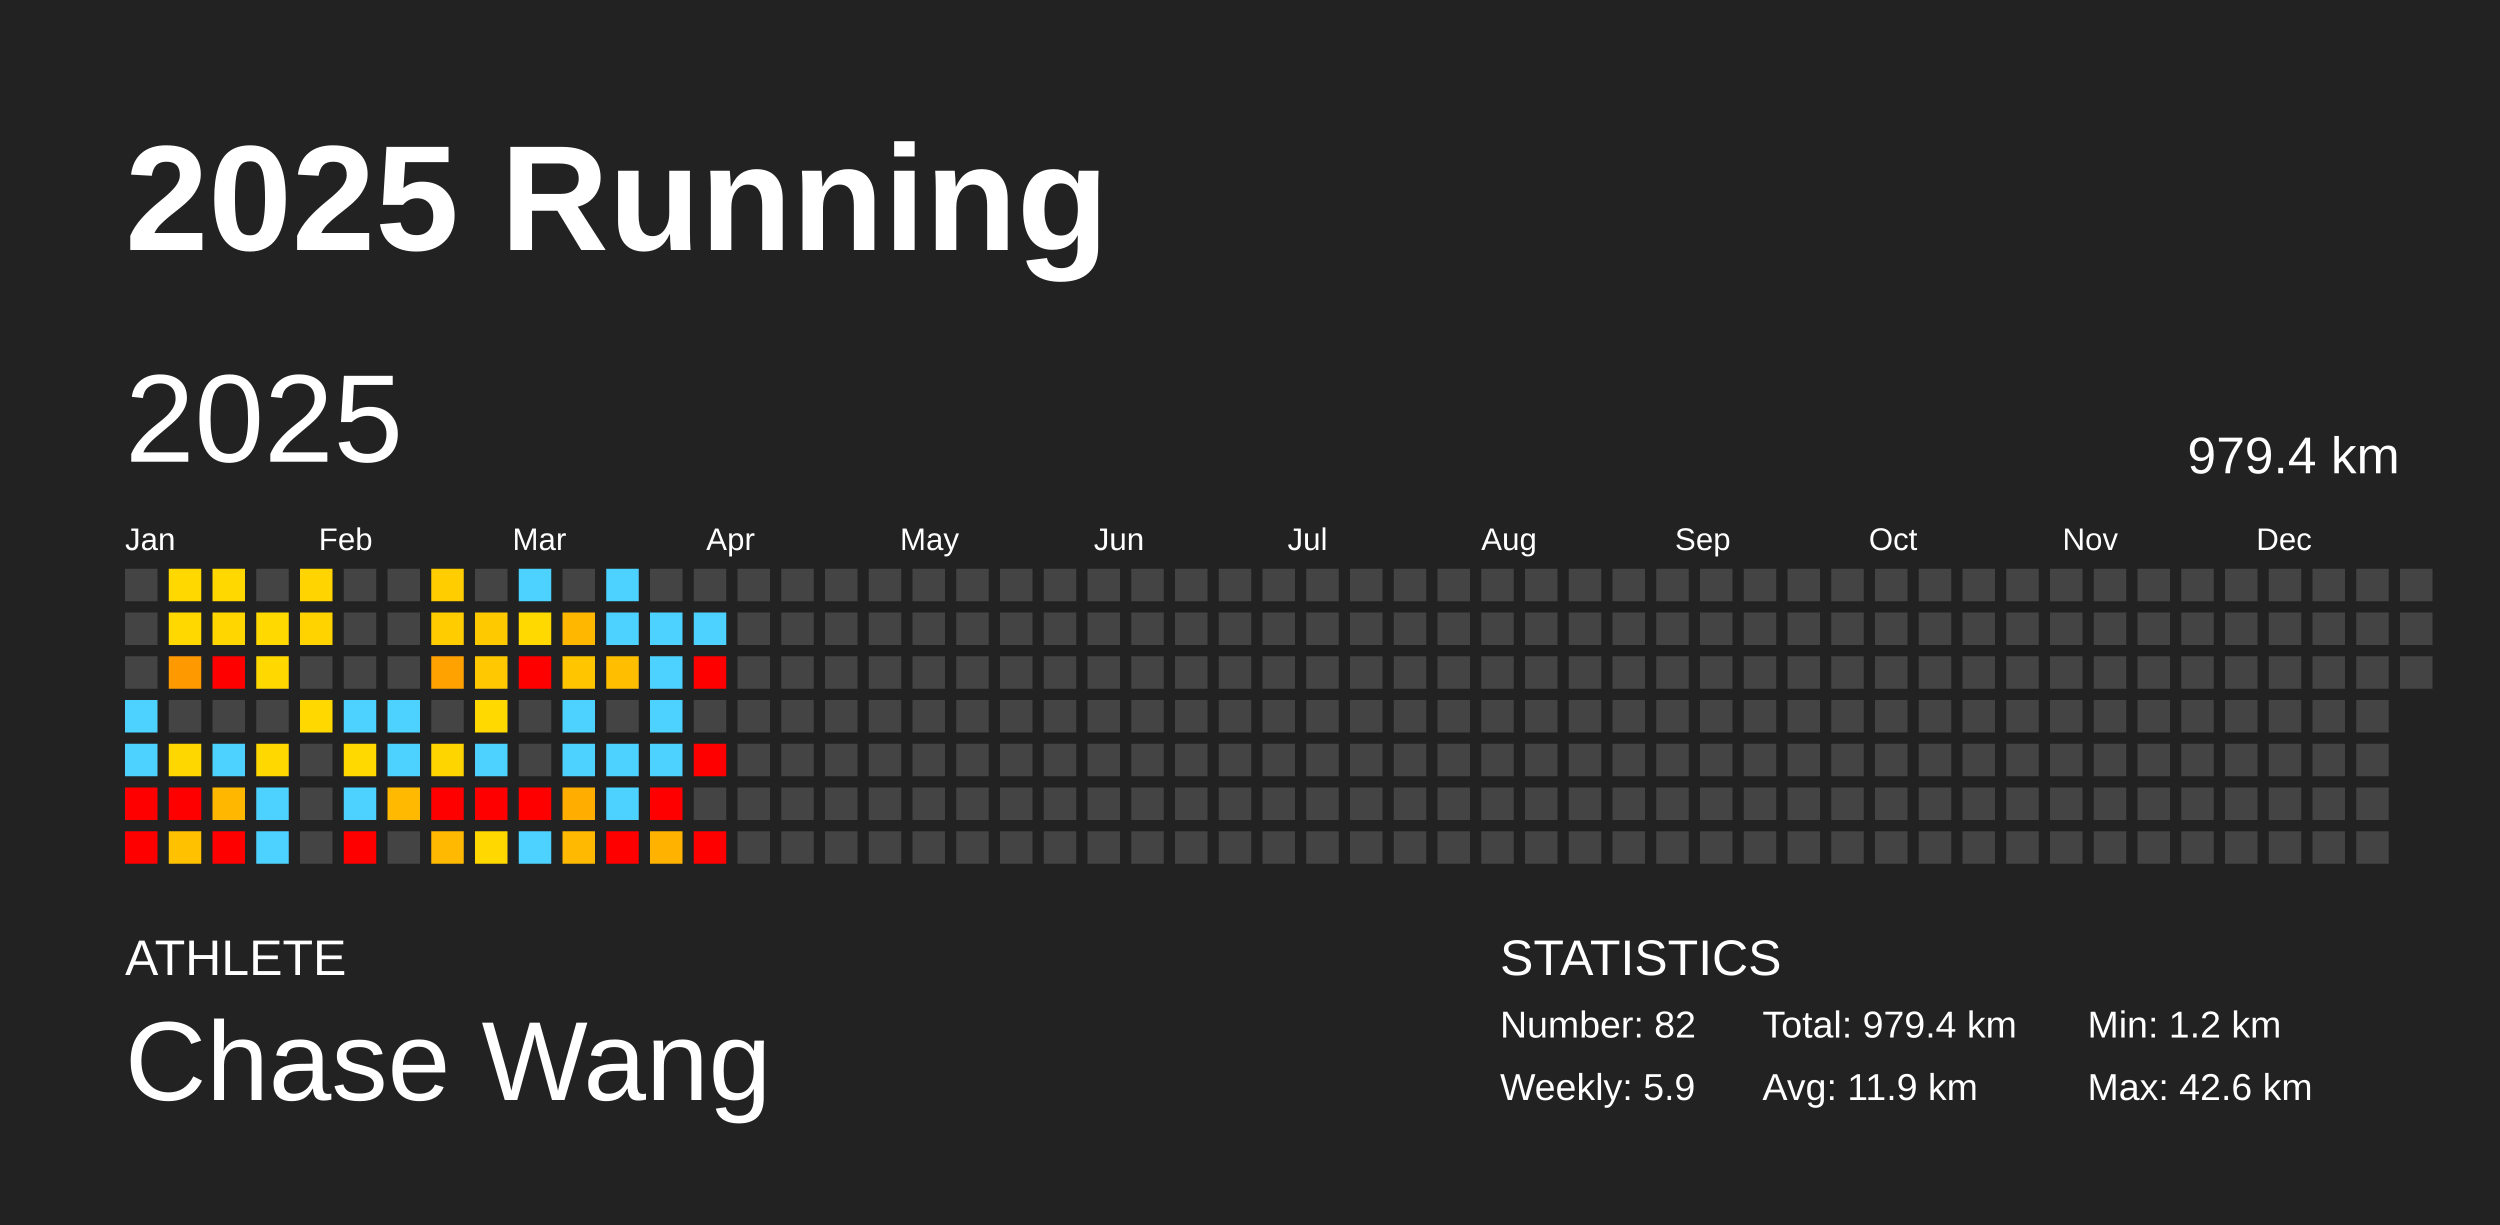
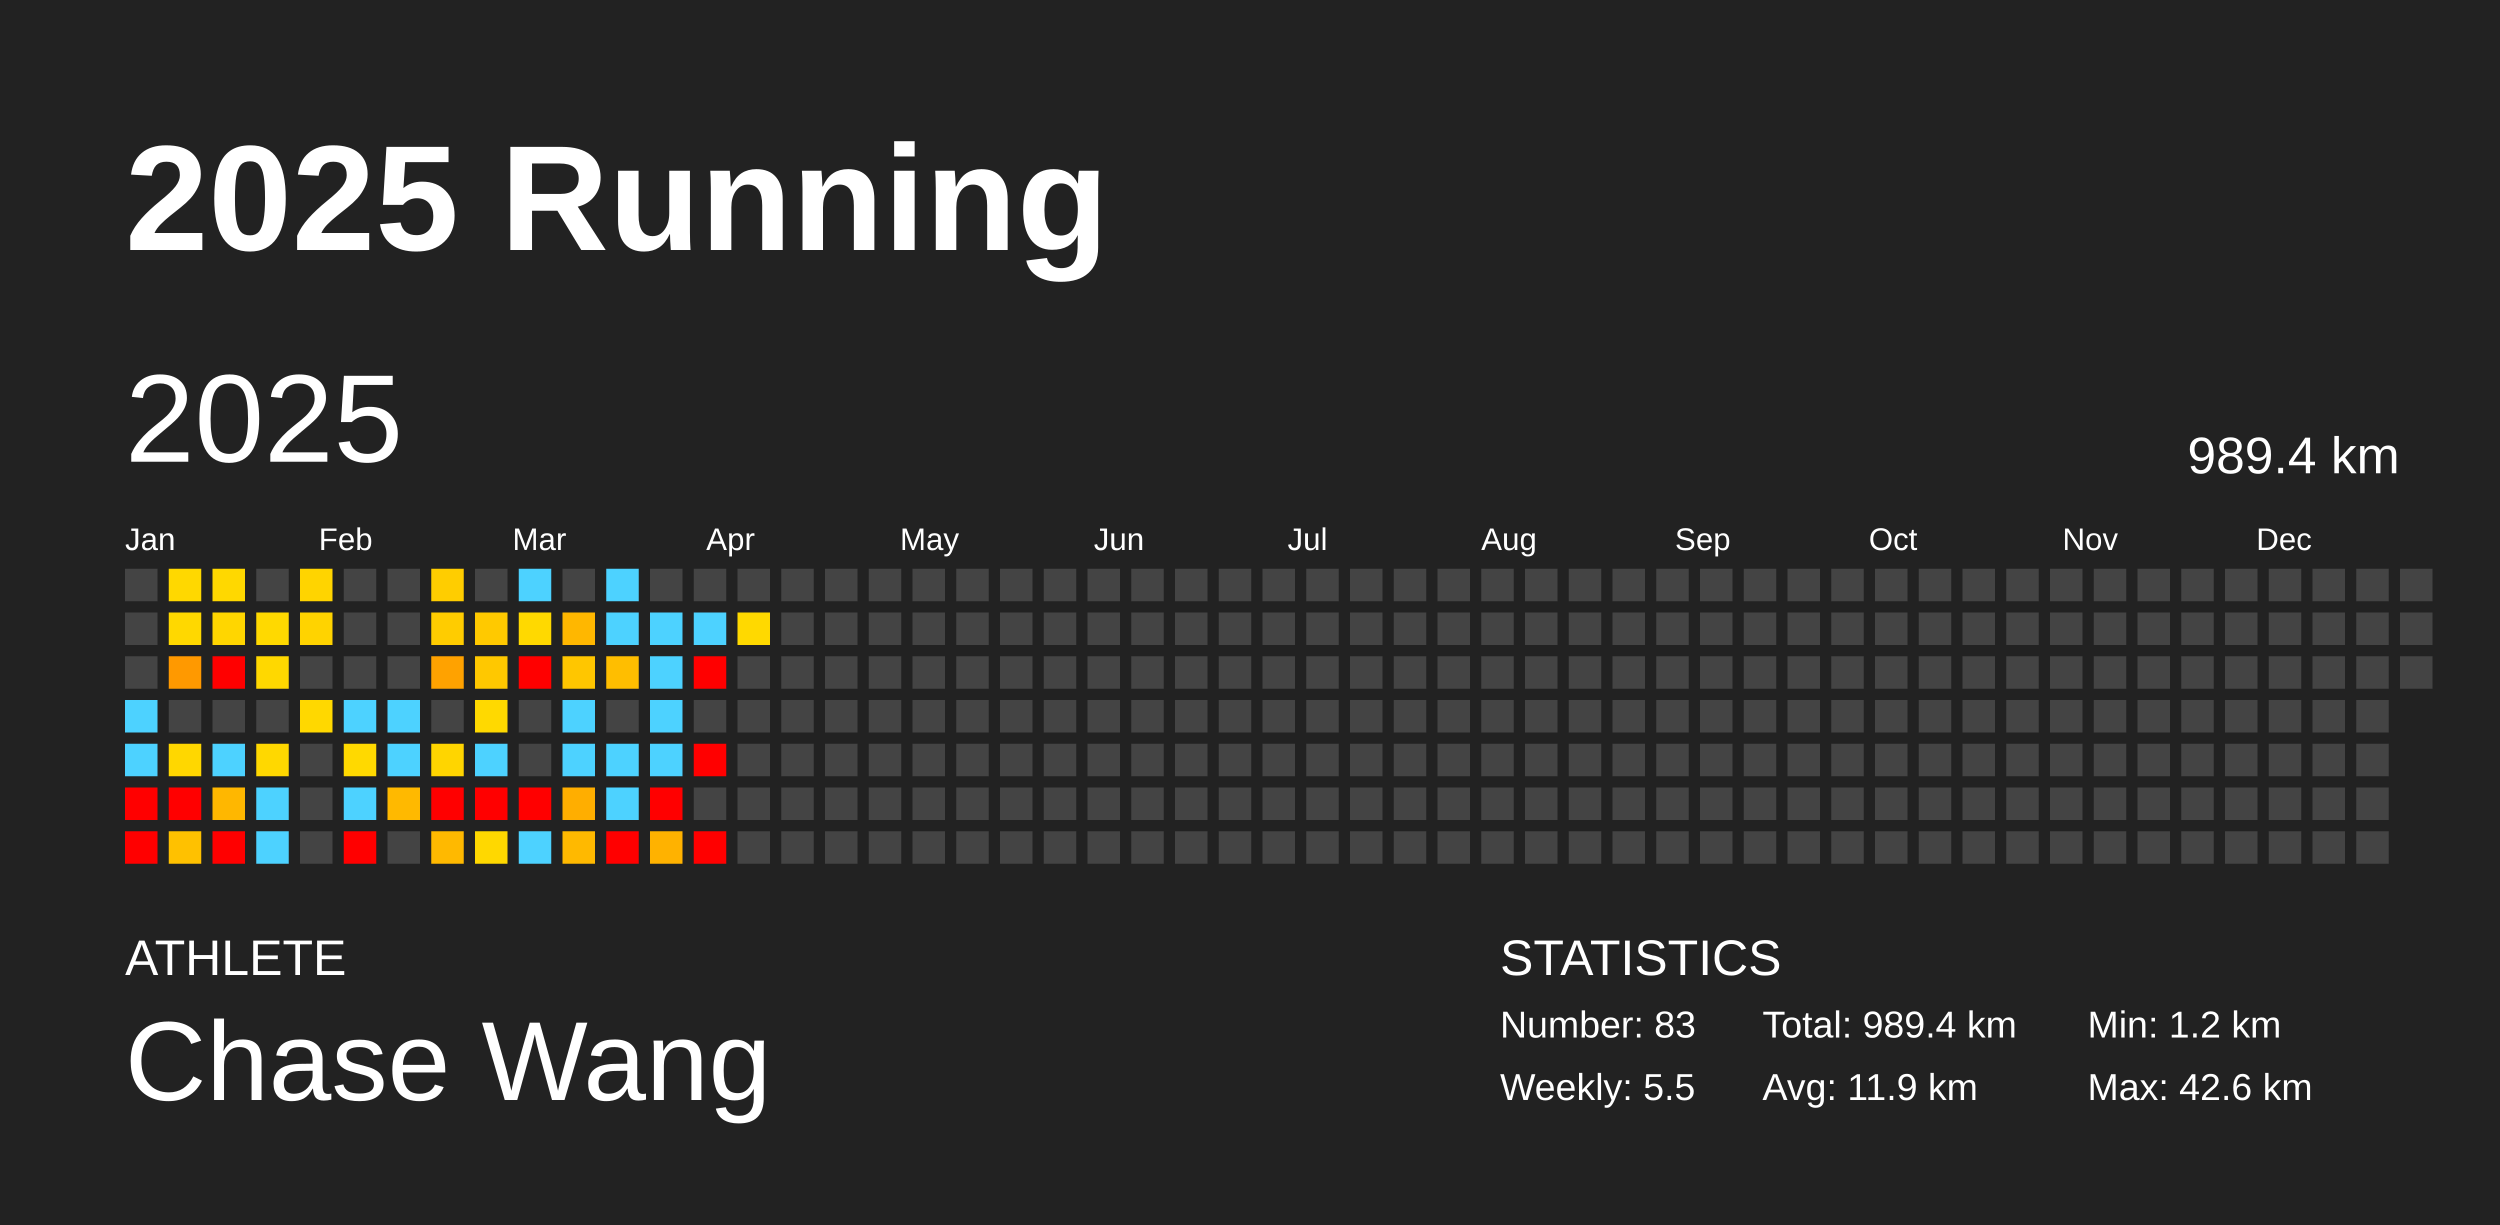
<svg xmlns="http://www.w3.org/2000/svg" baseProfile="full" height="98mm" version="1.1" viewBox="0,0,200,98" width="200mm">
  <defs />
  <rect fill="#222222" height="98" width="200" x="0" y="0" />
  <text fill="#FFFFFF" style="font-size:12px; font-family:Arial; font-weight:bold;" x="10" y="20">2025 Running</text>
  <text fill="#FFFFFF" style="font-size:4px; font-family:Arial" x="10" y="78">ATHLETE</text>
  <text fill="#FFFFFF" style="font-size:9px; font-family:Arial" x="10" y="88">Chase Wang</text>
  <text fill="#FFFFFF" style="font-size:4px; font-family:Arial" x="120" y="78">STATISTICS</text>
-   <text fill="#FFFFFF" style="font-size:3px; font-family:Arial" x="120" y="83">Number: 82</text>
-   <text fill="#FFFFFF" style="font-size:3px; font-family:Arial" x="120" y="88">Weekly: 5.9</text>
-   <text fill="#FFFFFF" style="font-size:3px; font-family:Arial" x="141" y="83">Total: 979.4 km</text>
+   <text fill="#FFFFFF" style="font-size:3px; font-family:Arial" x="120" y="83">Number: 83</text>
+   <text fill="#FFFFFF" style="font-size:3px; font-family:Arial" x="120" y="88">Weekly: 5.5</text>
+   <text fill="#FFFFFF" style="font-size:3px; font-family:Arial" x="141" y="83">Total: 989.4 km</text>
  <text fill="#FFFFFF" style="font-size:3px; font-family:Arial" x="141" y="88">Avg: 11.9 km</text>
  <text fill="#FFFFFF" style="font-size:3px; font-family:Arial" x="167" y="83">Min: 1.2 km</text>
  <text fill="#FFFFFF" style="font-size:3px; font-family:Arial" x="167" y="88">Max: 42.6 km</text>
  <text dominant-baseline="hanging" fill="#FFFFFF" style="font-size:10.0px; font-family:Arial;" x="10" y="30">2025</text>
-   <text dominant-baseline="hanging" fill="#FFFFFF" style="font-size:4.125px; font-family:Arial;" x="175" y="35">979.4 km</text>
+   <text dominant-baseline="hanging" fill="#FFFFFF" style="font-size:4.125px; font-family:Arial;" x="175" y="35">989.4 km</text>
  <text fill="#FFFFFF" style="font-size:2.5px; font-family:Arial" x="10.0" y="44">Jan</text>
  <text fill="#FFFFFF" style="font-size:2.5px; font-family:Arial" x="25.5" y="44">Feb</text>
  <text fill="#FFFFFF" style="font-size:2.5px; font-family:Arial" x="41.0" y="44">Mar</text>
  <text fill="#FFFFFF" style="font-size:2.5px; font-family:Arial" x="56.5" y="44">Apr</text>
  <text fill="#FFFFFF" style="font-size:2.5px; font-family:Arial" x="72.0" y="44">May</text>
  <text fill="#FFFFFF" style="font-size:2.5px; font-family:Arial" x="87.5" y="44">Jun</text>
  <text fill="#FFFFFF" style="font-size:2.5px; font-family:Arial" x="103.0" y="44">Jul</text>
  <text fill="#FFFFFF" style="font-size:2.5px; font-family:Arial" x="118.5" y="44">Aug</text>
  <text fill="#FFFFFF" style="font-size:2.5px; font-family:Arial" x="134.0" y="44">Sep</text>
  <text fill="#FFFFFF" style="font-size:2.5px; font-family:Arial" x="149.5" y="44">Oct</text>
  <text fill="#FFFFFF" style="font-size:2.5px; font-family:Arial" x="165.0" y="44">Nov</text>
  <text fill="#FFFFFF" style="font-size:2.5px; font-family:Arial" x="180.5" y="44">Dec</text>
  <rect fill="#444444" height="2.6" width="2.6" x="10.0" y="45.5" />
  <rect fill="#444444" height="2.6" width="2.6" x="10.0" y="49.0" />
  <rect fill="#444444" height="2.6" width="2.6" x="10.0" y="52.5" />
  <rect fill="#4dd2ff" height="2.6" width="2.6" x="10.0" y="56.0" />
  <rect fill="#4dd2ff" height="2.6" width="2.6" x="10.0" y="59.5" />
  <rect fill="red" height="2.6" width="2.6" x="10.0" y="63.0" />
  <rect fill="red" height="2.6" width="2.6" x="10.0" y="66.5" />
  <rect fill="#ffd800" height="2.6" width="2.6" x="13.5" y="45.5" />
  <rect fill="#ffd800" height="2.6" width="2.6" x="13.5" y="49.0" />
  <rect fill="#ff9900" height="2.6" width="2.6" x="13.5" y="52.5" />
  <rect fill="#444444" height="2.6" width="2.6" x="13.5" y="56.0" />
  <rect fill="#ffd700" height="2.6" width="2.6" x="13.5" y="59.5" />
  <rect fill="red" height="2.6" width="2.6" x="13.5" y="63.0" />
  <rect fill="#ffc100" height="2.6" width="2.6" x="13.5" y="66.5" />
  <rect fill="#ffd800" height="2.6" width="2.6" x="17.0" y="45.5" />
  <rect fill="#ffd600" height="2.6" width="2.6" x="17.0" y="49.0" />
  <rect fill="red" height="2.6" width="2.6" x="17.0" y="52.5" />
  <rect fill="#444444" height="2.6" width="2.6" x="17.0" y="56.0" />
  <rect fill="#4dd2ff" height="2.6" width="2.6" x="17.0" y="59.5" />
  <rect fill="#ffb700" height="2.6" width="2.6" x="17.0" y="63.0" />
  <rect fill="red" height="2.6" width="2.6" x="17.0" y="66.5" />
  <rect fill="#444444" height="2.6" width="2.6" x="20.5" y="45.5" />
  <rect fill="#ffd900" height="2.6" width="2.6" x="20.5" y="49.0" />
  <rect fill="#ffd800" height="2.6" width="2.6" x="20.5" y="52.5" />
  <rect fill="#444444" height="2.6" width="2.6" x="20.5" y="56.0" />
  <rect fill="#ffd800" height="2.6" width="2.6" x="20.5" y="59.5" />
  <rect fill="#4dd2ff" height="2.6" width="2.6" x="20.5" y="63.0" />
  <rect fill="#4dd2ff" height="2.6" width="2.6" x="20.5" y="66.5" />
  <rect fill="#ffd400" height="2.6" width="2.6" x="24.0" y="45.5" />
  <rect fill="#ffd300" height="2.6" width="2.6" x="24.0" y="49.0" />
  <rect fill="#444444" height="2.6" width="2.6" x="24.0" y="52.5" />
  <rect fill="#ffd800" height="2.6" width="2.6" x="24.0" y="56.0" />
  <rect fill="#444444" height="2.6" width="2.6" x="24.0" y="59.5" />
  <rect fill="#444444" height="2.6" width="2.6" x="24.0" y="63.0" />
  <rect fill="#444444" height="2.6" width="2.6" x="24.0" y="66.5" />
  <rect fill="#444444" height="2.6" width="2.6" x="27.5" y="45.5" />
  <rect fill="#444444" height="2.6" width="2.6" x="27.5" y="49.0" />
  <rect fill="#444444" height="2.6" width="2.6" x="27.5" y="52.5" />
  <rect fill="#4dd2ff" height="2.6" width="2.6" x="27.5" y="56.0" />
  <rect fill="#ffd900" height="2.6" width="2.6" x="27.5" y="59.5" />
  <rect fill="#4dd2ff" height="2.6" width="2.6" x="27.5" y="63.0" />
  <rect fill="red" height="2.6" width="2.6" x="27.5" y="66.5" />
  <rect fill="#444444" height="2.6" width="2.6" x="31.0" y="45.5" />
  <rect fill="#444444" height="2.6" width="2.6" x="31.0" y="49.0" />
  <rect fill="#444444" height="2.6" width="2.6" x="31.0" y="52.5" />
  <rect fill="#4dd2ff" height="2.6" width="2.6" x="31.0" y="56.0" />
  <rect fill="#4dd2ff" height="2.6" width="2.6" x="31.0" y="59.5" />
  <rect fill="#ffb900" height="2.6" width="2.6" x="31.0" y="63.0" />
  <rect fill="#444444" height="2.6" width="2.6" x="31.0" y="66.5" />
  <rect fill="#ffcd00" height="2.6" width="2.6" x="34.5" y="45.5" />
  <rect fill="#ffcc00" height="2.6" width="2.6" x="34.5" y="49.0" />
  <rect fill="#ffa200" height="2.6" width="2.6" x="34.5" y="52.5" />
  <rect fill="#444444" height="2.6" width="2.6" x="34.5" y="56.0" />
  <rect fill="#ffd500" height="2.6" width="2.6" x="34.5" y="59.5" />
  <rect fill="red" height="2.6" width="2.6" x="34.5" y="63.0" />
  <rect fill="#ffb900" height="2.6" width="2.6" x="34.5" y="66.5" />
  <rect fill="#444444" height="2.6" width="2.6" x="38.0" y="45.5" />
  <rect fill="#ffc900" height="2.6" width="2.6" x="38.0" y="49.0" />
  <rect fill="#ffc800" height="2.6" width="2.6" x="38.0" y="52.5" />
  <rect fill="#ffd900" height="2.6" width="2.6" x="38.0" y="56.0" />
  <rect fill="#4dd2ff" height="2.6" width="2.6" x="38.0" y="59.5" />
  <rect fill="red" height="2.6" width="2.6" x="38.0" y="63.0" />
  <rect fill="#ffd800" height="2.6" width="2.6" x="38.0" y="66.5" />
  <rect fill="#4dd2ff" height="2.6" width="2.6" x="41.5" y="45.5" />
  <rect fill="#ffd900" height="2.6" width="2.6" x="41.5" y="49.0" />
  <rect fill="red" height="2.6" width="2.6" x="41.5" y="52.5" />
  <rect fill="#444444" height="2.6" width="2.6" x="41.5" y="56.0" />
  <rect fill="#444444" height="2.6" width="2.6" x="41.5" y="59.5" />
  <rect fill="red" height="2.6" width="2.6" x="41.5" y="63.0" />
  <rect fill="#4dd2ff" height="2.6" width="2.6" x="41.5" y="66.5" />
  <rect fill="#444444" height="2.6" width="2.6" x="45.0" y="45.5" />
  <rect fill="#ffb700" height="2.6" width="2.6" x="45.0" y="49.0" />
  <rect fill="#ffc600" height="2.6" width="2.6" x="45.0" y="52.5" />
  <rect fill="#4dd2ff" height="2.6" width="2.6" x="45.0" y="56.0" />
  <rect fill="#4dd2ff" height="2.6" width="2.6" x="45.0" y="59.5" />
  <rect fill="#ffae00" height="2.6" width="2.6" x="45.0" y="63.0" />
  <rect fill="#ffb900" height="2.6" width="2.6" x="45.0" y="66.5" />
  <rect fill="#4dd2ff" height="2.6" width="2.6" x="48.5" y="45.5" />
  <rect fill="#4dd2ff" height="2.6" width="2.6" x="48.5" y="49.0" />
  <rect fill="#ffbe00" height="2.6" width="2.6" x="48.5" y="52.5" />
  <rect fill="#444444" height="2.6" width="2.6" x="48.5" y="56.0" />
  <rect fill="#4dd2ff" height="2.6" width="2.6" x="48.5" y="59.5" />
  <rect fill="#4dd2ff" height="2.6" width="2.6" x="48.5" y="63.0" />
  <rect fill="red" height="2.6" width="2.6" x="48.5" y="66.5" />
  <rect fill="#444444" height="2.6" width="2.6" x="52.0" y="45.5" />
  <rect fill="#4dd2ff" height="2.6" width="2.6" x="52.0" y="49.0" />
  <rect fill="#4dd2ff" height="2.6" width="2.6" x="52.0" y="52.5" />
  <rect fill="#4dd2ff" height="2.6" width="2.6" x="52.0" y="56.0" />
  <rect fill="#4dd2ff" height="2.6" width="2.6" x="52.0" y="59.5" />
  <rect fill="red" height="2.6" width="2.6" x="52.0" y="63.0" />
  <rect fill="#ffb200" height="2.6" width="2.6" x="52.0" y="66.5" />
  <rect fill="#444444" height="2.6" width="2.6" x="55.5" y="45.5" />
  <rect fill="#4dd2ff" height="2.6" width="2.6" x="55.5" y="49.0" />
  <rect fill="red" height="2.6" width="2.6" x="55.5" y="52.5" />
  <rect fill="#444444" height="2.6" width="2.6" x="55.5" y="56.0" />
  <rect fill="red" height="2.6" width="2.6" x="55.5" y="59.5" />
  <rect fill="#444444" height="2.6" width="2.6" x="55.5" y="63.0" />
  <rect fill="red" height="2.6" width="2.6" x="55.5" y="66.5" />
  <rect fill="#444444" height="2.6" width="2.6" x="59.0" y="45.5" />
-   <rect fill="#444444" height="2.6" width="2.6" x="59.0" y="49.0" />
+   <rect fill="#ffd900" height="2.6" width="2.6" x="59.0" y="49.0" />
  <rect fill="#444444" height="2.6" width="2.6" x="59.0" y="52.5" />
  <rect fill="#444444" height="2.6" width="2.6" x="59.0" y="56.0" />
  <rect fill="#444444" height="2.6" width="2.6" x="59.0" y="59.5" />
  <rect fill="#444444" height="2.6" width="2.6" x="59.0" y="63.0" />
  <rect fill="#444444" height="2.6" width="2.6" x="59.0" y="66.5" />
  <rect fill="#444444" height="2.6" width="2.6" x="62.5" y="45.5" />
  <rect fill="#444444" height="2.6" width="2.6" x="62.5" y="49.0" />
  <rect fill="#444444" height="2.6" width="2.6" x="62.5" y="52.5" />
  <rect fill="#444444" height="2.6" width="2.6" x="62.5" y="56.0" />
  <rect fill="#444444" height="2.6" width="2.6" x="62.5" y="59.5" />
  <rect fill="#444444" height="2.6" width="2.6" x="62.5" y="63.0" />
  <rect fill="#444444" height="2.6" width="2.6" x="62.5" y="66.5" />
  <rect fill="#444444" height="2.6" width="2.6" x="66.0" y="45.5" />
  <rect fill="#444444" height="2.6" width="2.6" x="66.0" y="49.0" />
  <rect fill="#444444" height="2.6" width="2.6" x="66.0" y="52.5" />
  <rect fill="#444444" height="2.6" width="2.6" x="66.0" y="56.0" />
  <rect fill="#444444" height="2.6" width="2.6" x="66.0" y="59.5" />
  <rect fill="#444444" height="2.6" width="2.6" x="66.0" y="63.0" />
  <rect fill="#444444" height="2.6" width="2.6" x="66.0" y="66.5" />
  <rect fill="#444444" height="2.6" width="2.6" x="69.5" y="45.5" />
  <rect fill="#444444" height="2.6" width="2.6" x="69.5" y="49.0" />
  <rect fill="#444444" height="2.6" width="2.6" x="69.5" y="52.5" />
  <rect fill="#444444" height="2.6" width="2.6" x="69.5" y="56.0" />
  <rect fill="#444444" height="2.6" width="2.6" x="69.5" y="59.5" />
  <rect fill="#444444" height="2.6" width="2.6" x="69.5" y="63.0" />
  <rect fill="#444444" height="2.6" width="2.6" x="69.5" y="66.5" />
  <rect fill="#444444" height="2.6" width="2.6" x="73.0" y="45.5" />
  <rect fill="#444444" height="2.6" width="2.6" x="73.0" y="49.0" />
  <rect fill="#444444" height="2.6" width="2.6" x="73.0" y="52.5" />
  <rect fill="#444444" height="2.6" width="2.6" x="73.0" y="56.0" />
  <rect fill="#444444" height="2.6" width="2.6" x="73.0" y="59.5" />
  <rect fill="#444444" height="2.6" width="2.6" x="73.0" y="63.0" />
  <rect fill="#444444" height="2.6" width="2.6" x="73.0" y="66.5" />
  <rect fill="#444444" height="2.6" width="2.6" x="76.5" y="45.5" />
  <rect fill="#444444" height="2.6" width="2.6" x="76.5" y="49.0" />
  <rect fill="#444444" height="2.6" width="2.6" x="76.5" y="52.5" />
  <rect fill="#444444" height="2.6" width="2.6" x="76.5" y="56.0" />
  <rect fill="#444444" height="2.6" width="2.6" x="76.5" y="59.5" />
  <rect fill="#444444" height="2.6" width="2.6" x="76.5" y="63.0" />
  <rect fill="#444444" height="2.6" width="2.6" x="76.5" y="66.5" />
  <rect fill="#444444" height="2.6" width="2.6" x="80.0" y="45.5" />
  <rect fill="#444444" height="2.6" width="2.6" x="80.0" y="49.0" />
  <rect fill="#444444" height="2.6" width="2.6" x="80.0" y="52.5" />
  <rect fill="#444444" height="2.6" width="2.6" x="80.0" y="56.0" />
  <rect fill="#444444" height="2.6" width="2.6" x="80.0" y="59.5" />
  <rect fill="#444444" height="2.6" width="2.6" x="80.0" y="63.0" />
  <rect fill="#444444" height="2.6" width="2.6" x="80.0" y="66.5" />
  <rect fill="#444444" height="2.6" width="2.6" x="83.5" y="45.5" />
  <rect fill="#444444" height="2.6" width="2.6" x="83.5" y="49.0" />
  <rect fill="#444444" height="2.6" width="2.6" x="83.5" y="52.5" />
  <rect fill="#444444" height="2.6" width="2.6" x="83.5" y="56.0" />
  <rect fill="#444444" height="2.6" width="2.6" x="83.5" y="59.5" />
  <rect fill="#444444" height="2.6" width="2.6" x="83.5" y="63.0" />
  <rect fill="#444444" height="2.6" width="2.6" x="83.5" y="66.5" />
  <rect fill="#444444" height="2.6" width="2.6" x="87.0" y="45.5" />
  <rect fill="#444444" height="2.6" width="2.6" x="87.0" y="49.0" />
  <rect fill="#444444" height="2.6" width="2.6" x="87.0" y="52.5" />
  <rect fill="#444444" height="2.6" width="2.6" x="87.0" y="56.0" />
  <rect fill="#444444" height="2.6" width="2.6" x="87.0" y="59.5" />
  <rect fill="#444444" height="2.6" width="2.6" x="87.0" y="63.0" />
  <rect fill="#444444" height="2.6" width="2.6" x="87.0" y="66.5" />
  <rect fill="#444444" height="2.6" width="2.6" x="90.5" y="45.5" />
  <rect fill="#444444" height="2.6" width="2.6" x="90.5" y="49.0" />
  <rect fill="#444444" height="2.6" width="2.6" x="90.5" y="52.5" />
  <rect fill="#444444" height="2.6" width="2.6" x="90.5" y="56.0" />
  <rect fill="#444444" height="2.6" width="2.6" x="90.5" y="59.5" />
  <rect fill="#444444" height="2.6" width="2.6" x="90.5" y="63.0" />
  <rect fill="#444444" height="2.6" width="2.6" x="90.5" y="66.5" />
  <rect fill="#444444" height="2.6" width="2.6" x="94.0" y="45.5" />
  <rect fill="#444444" height="2.6" width="2.6" x="94.0" y="49.0" />
  <rect fill="#444444" height="2.6" width="2.6" x="94.0" y="52.5" />
  <rect fill="#444444" height="2.6" width="2.6" x="94.0" y="56.0" />
  <rect fill="#444444" height="2.6" width="2.6" x="94.0" y="59.5" />
  <rect fill="#444444" height="2.6" width="2.6" x="94.0" y="63.0" />
  <rect fill="#444444" height="2.6" width="2.6" x="94.0" y="66.5" />
  <rect fill="#444444" height="2.6" width="2.6" x="97.5" y="45.5" />
  <rect fill="#444444" height="2.6" width="2.6" x="97.5" y="49.0" />
  <rect fill="#444444" height="2.6" width="2.6" x="97.5" y="52.5" />
  <rect fill="#444444" height="2.6" width="2.6" x="97.5" y="56.0" />
  <rect fill="#444444" height="2.6" width="2.6" x="97.5" y="59.5" />
  <rect fill="#444444" height="2.6" width="2.6" x="97.5" y="63.0" />
  <rect fill="#444444" height="2.6" width="2.6" x="97.5" y="66.5" />
  <rect fill="#444444" height="2.6" width="2.6" x="101.0" y="45.5" />
  <rect fill="#444444" height="2.6" width="2.6" x="101.0" y="49.0" />
  <rect fill="#444444" height="2.6" width="2.6" x="101.0" y="52.5" />
  <rect fill="#444444" height="2.6" width="2.6" x="101.0" y="56.0" />
  <rect fill="#444444" height="2.6" width="2.6" x="101.0" y="59.5" />
  <rect fill="#444444" height="2.6" width="2.6" x="101.0" y="63.0" />
  <rect fill="#444444" height="2.6" width="2.6" x="101.0" y="66.5" />
  <rect fill="#444444" height="2.6" width="2.6" x="104.5" y="45.5" />
  <rect fill="#444444" height="2.6" width="2.6" x="104.5" y="49.0" />
  <rect fill="#444444" height="2.6" width="2.6" x="104.5" y="52.5" />
  <rect fill="#444444" height="2.6" width="2.6" x="104.5" y="56.0" />
  <rect fill="#444444" height="2.6" width="2.6" x="104.5" y="59.5" />
  <rect fill="#444444" height="2.6" width="2.6" x="104.5" y="63.0" />
  <rect fill="#444444" height="2.6" width="2.6" x="104.5" y="66.5" />
  <rect fill="#444444" height="2.6" width="2.6" x="108.0" y="45.5" />
  <rect fill="#444444" height="2.6" width="2.6" x="108.0" y="49.0" />
  <rect fill="#444444" height="2.6" width="2.6" x="108.0" y="52.5" />
  <rect fill="#444444" height="2.6" width="2.6" x="108.0" y="56.0" />
  <rect fill="#444444" height="2.6" width="2.6" x="108.0" y="59.5" />
  <rect fill="#444444" height="2.6" width="2.6" x="108.0" y="63.0" />
  <rect fill="#444444" height="2.6" width="2.6" x="108.0" y="66.5" />
  <rect fill="#444444" height="2.6" width="2.6" x="111.5" y="45.5" />
  <rect fill="#444444" height="2.6" width="2.6" x="111.5" y="49.0" />
  <rect fill="#444444" height="2.6" width="2.6" x="111.5" y="52.5" />
  <rect fill="#444444" height="2.6" width="2.6" x="111.5" y="56.0" />
  <rect fill="#444444" height="2.6" width="2.6" x="111.5" y="59.5" />
  <rect fill="#444444" height="2.6" width="2.6" x="111.5" y="63.0" />
  <rect fill="#444444" height="2.6" width="2.6" x="111.5" y="66.5" />
  <rect fill="#444444" height="2.6" width="2.6" x="115.0" y="45.5" />
  <rect fill="#444444" height="2.6" width="2.6" x="115.0" y="49.0" />
  <rect fill="#444444" height="2.6" width="2.6" x="115.0" y="52.5" />
  <rect fill="#444444" height="2.6" width="2.6" x="115.0" y="56.0" />
  <rect fill="#444444" height="2.6" width="2.6" x="115.0" y="59.5" />
  <rect fill="#444444" height="2.6" width="2.6" x="115.0" y="63.0" />
  <rect fill="#444444" height="2.6" width="2.6" x="115.0" y="66.5" />
  <rect fill="#444444" height="2.6" width="2.6" x="118.5" y="45.5" />
  <rect fill="#444444" height="2.6" width="2.6" x="118.5" y="49.0" />
  <rect fill="#444444" height="2.6" width="2.6" x="118.5" y="52.5" />
  <rect fill="#444444" height="2.6" width="2.6" x="118.5" y="56.0" />
  <rect fill="#444444" height="2.6" width="2.6" x="118.5" y="59.5" />
  <rect fill="#444444" height="2.6" width="2.6" x="118.5" y="63.0" />
  <rect fill="#444444" height="2.6" width="2.6" x="118.5" y="66.5" />
  <rect fill="#444444" height="2.6" width="2.6" x="122.0" y="45.5" />
  <rect fill="#444444" height="2.6" width="2.6" x="122.0" y="49.0" />
  <rect fill="#444444" height="2.6" width="2.6" x="122.0" y="52.5" />
  <rect fill="#444444" height="2.6" width="2.6" x="122.0" y="56.0" />
  <rect fill="#444444" height="2.6" width="2.6" x="122.0" y="59.5" />
  <rect fill="#444444" height="2.6" width="2.6" x="122.0" y="63.0" />
  <rect fill="#444444" height="2.6" width="2.6" x="122.0" y="66.5" />
  <rect fill="#444444" height="2.6" width="2.6" x="125.5" y="45.5" />
  <rect fill="#444444" height="2.6" width="2.6" x="125.5" y="49.0" />
  <rect fill="#444444" height="2.6" width="2.6" x="125.5" y="52.5" />
  <rect fill="#444444" height="2.6" width="2.6" x="125.5" y="56.0" />
  <rect fill="#444444" height="2.6" width="2.6" x="125.5" y="59.5" />
  <rect fill="#444444" height="2.6" width="2.6" x="125.5" y="63.0" />
  <rect fill="#444444" height="2.6" width="2.6" x="125.5" y="66.5" />
  <rect fill="#444444" height="2.6" width="2.6" x="129.0" y="45.5" />
  <rect fill="#444444" height="2.6" width="2.6" x="129.0" y="49.0" />
  <rect fill="#444444" height="2.6" width="2.6" x="129.0" y="52.5" />
  <rect fill="#444444" height="2.6" width="2.6" x="129.0" y="56.0" />
  <rect fill="#444444" height="2.6" width="2.6" x="129.0" y="59.5" />
  <rect fill="#444444" height="2.6" width="2.6" x="129.0" y="63.0" />
  <rect fill="#444444" height="2.6" width="2.6" x="129.0" y="66.5" />
  <rect fill="#444444" height="2.6" width="2.6" x="132.5" y="45.5" />
  <rect fill="#444444" height="2.6" width="2.6" x="132.5" y="49.0" />
  <rect fill="#444444" height="2.6" width="2.6" x="132.5" y="52.5" />
  <rect fill="#444444" height="2.6" width="2.6" x="132.5" y="56.0" />
  <rect fill="#444444" height="2.6" width="2.6" x="132.5" y="59.5" />
  <rect fill="#444444" height="2.6" width="2.6" x="132.5" y="63.0" />
  <rect fill="#444444" height="2.6" width="2.6" x="132.5" y="66.5" />
  <rect fill="#444444" height="2.6" width="2.6" x="136.0" y="45.5" />
  <rect fill="#444444" height="2.6" width="2.6" x="136.0" y="49.0" />
  <rect fill="#444444" height="2.6" width="2.6" x="136.0" y="52.5" />
  <rect fill="#444444" height="2.6" width="2.6" x="136.0" y="56.0" />
  <rect fill="#444444" height="2.6" width="2.6" x="136.0" y="59.5" />
  <rect fill="#444444" height="2.6" width="2.6" x="136.0" y="63.0" />
  <rect fill="#444444" height="2.6" width="2.6" x="136.0" y="66.5" />
  <rect fill="#444444" height="2.6" width="2.6" x="139.5" y="45.5" />
  <rect fill="#444444" height="2.6" width="2.6" x="139.5" y="49.0" />
  <rect fill="#444444" height="2.6" width="2.6" x="139.5" y="52.5" />
  <rect fill="#444444" height="2.6" width="2.6" x="139.5" y="56.0" />
  <rect fill="#444444" height="2.6" width="2.6" x="139.5" y="59.5" />
  <rect fill="#444444" height="2.6" width="2.6" x="139.5" y="63.0" />
  <rect fill="#444444" height="2.6" width="2.6" x="139.5" y="66.5" />
  <rect fill="#444444" height="2.6" width="2.6" x="143.0" y="45.5" />
  <rect fill="#444444" height="2.6" width="2.6" x="143.0" y="49.0" />
  <rect fill="#444444" height="2.6" width="2.6" x="143.0" y="52.5" />
  <rect fill="#444444" height="2.6" width="2.6" x="143.0" y="56.0" />
  <rect fill="#444444" height="2.6" width="2.6" x="143.0" y="59.5" />
  <rect fill="#444444" height="2.6" width="2.6" x="143.0" y="63.0" />
  <rect fill="#444444" height="2.6" width="2.6" x="143.0" y="66.5" />
  <rect fill="#444444" height="2.6" width="2.6" x="146.5" y="45.5" />
  <rect fill="#444444" height="2.6" width="2.6" x="146.5" y="49.0" />
  <rect fill="#444444" height="2.6" width="2.6" x="146.5" y="52.5" />
  <rect fill="#444444" height="2.6" width="2.6" x="146.5" y="56.0" />
  <rect fill="#444444" height="2.6" width="2.6" x="146.5" y="59.5" />
  <rect fill="#444444" height="2.6" width="2.6" x="146.5" y="63.0" />
  <rect fill="#444444" height="2.6" width="2.6" x="146.5" y="66.5" />
  <rect fill="#444444" height="2.6" width="2.6" x="150.0" y="45.5" />
  <rect fill="#444444" height="2.6" width="2.6" x="150.0" y="49.0" />
  <rect fill="#444444" height="2.6" width="2.6" x="150.0" y="52.5" />
  <rect fill="#444444" height="2.6" width="2.6" x="150.0" y="56.0" />
  <rect fill="#444444" height="2.6" width="2.6" x="150.0" y="59.5" />
  <rect fill="#444444" height="2.6" width="2.6" x="150.0" y="63.0" />
  <rect fill="#444444" height="2.6" width="2.6" x="150.0" y="66.5" />
  <rect fill="#444444" height="2.6" width="2.6" x="153.5" y="45.5" />
  <rect fill="#444444" height="2.6" width="2.6" x="153.5" y="49.0" />
  <rect fill="#444444" height="2.6" width="2.6" x="153.5" y="52.5" />
  <rect fill="#444444" height="2.6" width="2.6" x="153.5" y="56.0" />
  <rect fill="#444444" height="2.6" width="2.6" x="153.5" y="59.5" />
  <rect fill="#444444" height="2.6" width="2.6" x="153.5" y="63.0" />
  <rect fill="#444444" height="2.6" width="2.6" x="153.5" y="66.5" />
  <rect fill="#444444" height="2.6" width="2.6" x="157.0" y="45.5" />
  <rect fill="#444444" height="2.6" width="2.6" x="157.0" y="49.0" />
  <rect fill="#444444" height="2.6" width="2.6" x="157.0" y="52.5" />
  <rect fill="#444444" height="2.6" width="2.6" x="157.0" y="56.0" />
  <rect fill="#444444" height="2.6" width="2.6" x="157.0" y="59.5" />
  <rect fill="#444444" height="2.6" width="2.6" x="157.0" y="63.0" />
  <rect fill="#444444" height="2.6" width="2.6" x="157.0" y="66.5" />
  <rect fill="#444444" height="2.6" width="2.6" x="160.5" y="45.5" />
  <rect fill="#444444" height="2.6" width="2.6" x="160.5" y="49.0" />
  <rect fill="#444444" height="2.6" width="2.6" x="160.5" y="52.5" />
  <rect fill="#444444" height="2.6" width="2.6" x="160.5" y="56.0" />
  <rect fill="#444444" height="2.6" width="2.6" x="160.5" y="59.5" />
  <rect fill="#444444" height="2.6" width="2.6" x="160.5" y="63.0" />
  <rect fill="#444444" height="2.6" width="2.6" x="160.5" y="66.5" />
  <rect fill="#444444" height="2.6" width="2.6" x="164.0" y="45.5" />
  <rect fill="#444444" height="2.6" width="2.6" x="164.0" y="49.0" />
  <rect fill="#444444" height="2.6" width="2.6" x="164.0" y="52.5" />
  <rect fill="#444444" height="2.6" width="2.6" x="164.0" y="56.0" />
  <rect fill="#444444" height="2.6" width="2.6" x="164.0" y="59.5" />
  <rect fill="#444444" height="2.6" width="2.6" x="164.0" y="63.0" />
  <rect fill="#444444" height="2.6" width="2.6" x="164.0" y="66.5" />
  <rect fill="#444444" height="2.6" width="2.6" x="167.5" y="45.5" />
  <rect fill="#444444" height="2.6" width="2.6" x="167.5" y="49.0" />
  <rect fill="#444444" height="2.6" width="2.6" x="167.5" y="52.5" />
  <rect fill="#444444" height="2.6" width="2.6" x="167.5" y="56.0" />
  <rect fill="#444444" height="2.6" width="2.6" x="167.5" y="59.5" />
  <rect fill="#444444" height="2.6" width="2.6" x="167.5" y="63.0" />
  <rect fill="#444444" height="2.6" width="2.6" x="167.5" y="66.5" />
  <rect fill="#444444" height="2.6" width="2.6" x="171.0" y="45.5" />
  <rect fill="#444444" height="2.6" width="2.6" x="171.0" y="49.0" />
  <rect fill="#444444" height="2.6" width="2.6" x="171.0" y="52.5" />
  <rect fill="#444444" height="2.6" width="2.6" x="171.0" y="56.0" />
  <rect fill="#444444" height="2.6" width="2.6" x="171.0" y="59.5" />
  <rect fill="#444444" height="2.6" width="2.6" x="171.0" y="63.0" />
  <rect fill="#444444" height="2.6" width="2.6" x="171.0" y="66.5" />
  <rect fill="#444444" height="2.6" width="2.6" x="174.5" y="45.5" />
  <rect fill="#444444" height="2.6" width="2.6" x="174.5" y="49.0" />
  <rect fill="#444444" height="2.6" width="2.6" x="174.5" y="52.5" />
  <rect fill="#444444" height="2.6" width="2.6" x="174.5" y="56.0" />
  <rect fill="#444444" height="2.6" width="2.6" x="174.5" y="59.5" />
  <rect fill="#444444" height="2.6" width="2.6" x="174.5" y="63.0" />
  <rect fill="#444444" height="2.6" width="2.6" x="174.5" y="66.5" />
  <rect fill="#444444" height="2.6" width="2.6" x="178.0" y="45.5" />
  <rect fill="#444444" height="2.6" width="2.6" x="178.0" y="49.0" />
  <rect fill="#444444" height="2.6" width="2.6" x="178.0" y="52.5" />
  <rect fill="#444444" height="2.6" width="2.6" x="178.0" y="56.0" />
  <rect fill="#444444" height="2.6" width="2.6" x="178.0" y="59.5" />
  <rect fill="#444444" height="2.6" width="2.6" x="178.0" y="63.0" />
  <rect fill="#444444" height="2.6" width="2.6" x="178.0" y="66.5" />
  <rect fill="#444444" height="2.6" width="2.6" x="181.5" y="45.5" />
  <rect fill="#444444" height="2.6" width="2.6" x="181.5" y="49.0" />
  <rect fill="#444444" height="2.6" width="2.6" x="181.5" y="52.5" />
  <rect fill="#444444" height="2.6" width="2.6" x="181.5" y="56.0" />
  <rect fill="#444444" height="2.6" width="2.6" x="181.5" y="59.5" />
  <rect fill="#444444" height="2.6" width="2.6" x="181.5" y="63.0" />
  <rect fill="#444444" height="2.6" width="2.6" x="181.5" y="66.5" />
  <rect fill="#444444" height="2.6" width="2.6" x="185.0" y="45.5" />
  <rect fill="#444444" height="2.6" width="2.6" x="185.0" y="49.0" />
  <rect fill="#444444" height="2.6" width="2.6" x="185.0" y="52.5" />
  <rect fill="#444444" height="2.6" width="2.6" x="185.0" y="56.0" />
  <rect fill="#444444" height="2.6" width="2.6" x="185.0" y="59.5" />
  <rect fill="#444444" height="2.6" width="2.6" x="185.0" y="63.0" />
  <rect fill="#444444" height="2.6" width="2.6" x="185.0" y="66.5" />
  <rect fill="#444444" height="2.6" width="2.6" x="188.5" y="45.5" />
  <rect fill="#444444" height="2.6" width="2.6" x="188.5" y="49.0" />
  <rect fill="#444444" height="2.6" width="2.6" x="188.5" y="52.5" />
  <rect fill="#444444" height="2.6" width="2.6" x="188.5" y="56.0" />
  <rect fill="#444444" height="2.6" width="2.6" x="188.5" y="59.5" />
  <rect fill="#444444" height="2.6" width="2.6" x="188.5" y="63.0" />
  <rect fill="#444444" height="2.6" width="2.6" x="188.5" y="66.5" />
  <rect fill="#444444" height="2.6" width="2.6" x="192.0" y="45.5" />
  <rect fill="#444444" height="2.6" width="2.6" x="192.0" y="49.0" />
  <rect fill="#444444" height="2.6" width="2.6" x="192.0" y="52.5" />
</svg>
